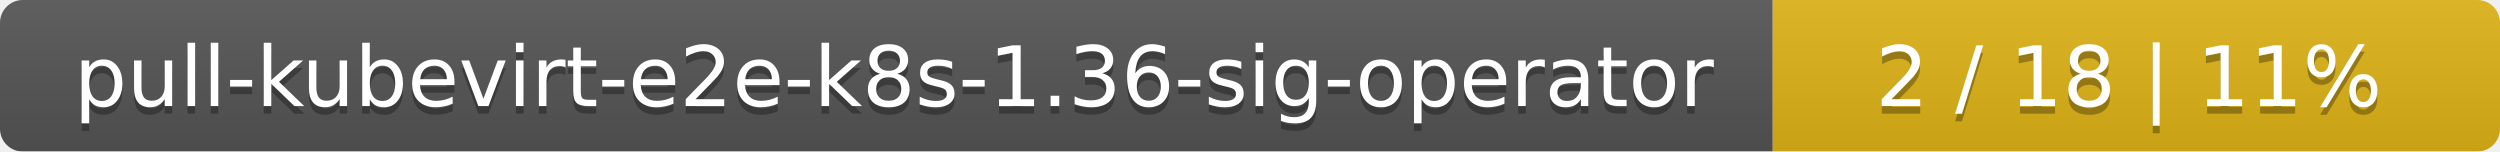
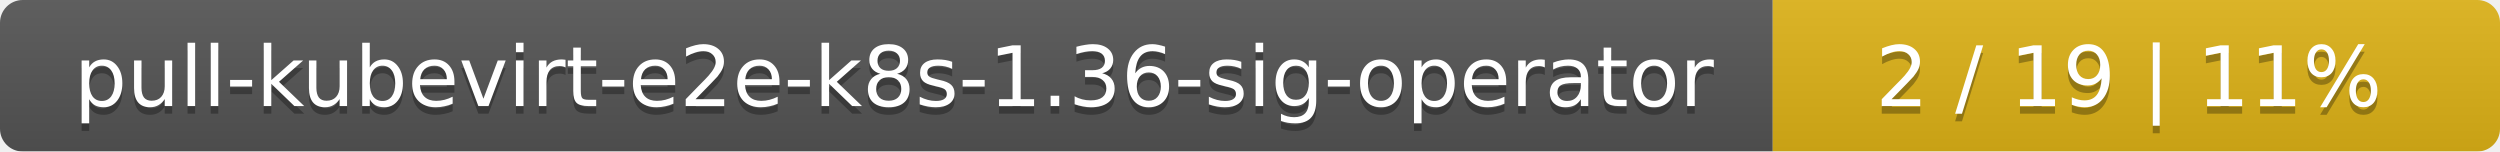
<svg xmlns="http://www.w3.org/2000/svg" width="330" height="20">
  <linearGradient id="smooth" x2="0" y2="100%">
    <stop offset="0" stop-color="#bbb" stop-opacity=".1" />
    <stop offset="1" stop-opacity=".1" />
  </linearGradient>
  <mask id="round">
    <rect width="330" height="20" rx="3" fill="#fff" />
  </mask>
  <g mask="url(#round)">
    <rect width="234" height="20" fill="#555" />
    <rect x="234" width="96" height="20" fill="#dfb317" />
    <rect width="330" height="20" fill="url(#smooth)" />
  </g>
  <g fill="#fff" text-anchor="middle" font-family="DejaVu Sans,Verdana,Geneva,sans-serif" font-size="11">
    <text x="118" y="15" fill="#010101" fill-opacity=".3">pull-kubevirt-e2e-k8s-1.36-sig-operator</text>
    <text x="118" y="14">pull-kubevirt-e2e-k8s-1.36-sig-operator</text>
-     <text x="281" y="15" fill="#010101" fill-opacity=".3">2 / 18    |    11%</text>
-     <text x="281" y="14">2 / 18    |    11%</text>
+     <text x="281" y="15" fill="#010101" fill-opacity=".3">2 / 19    |    11%</text>
+     <text x="281" y="14">2 / 19    |    11%</text>
  </g>
</svg>
